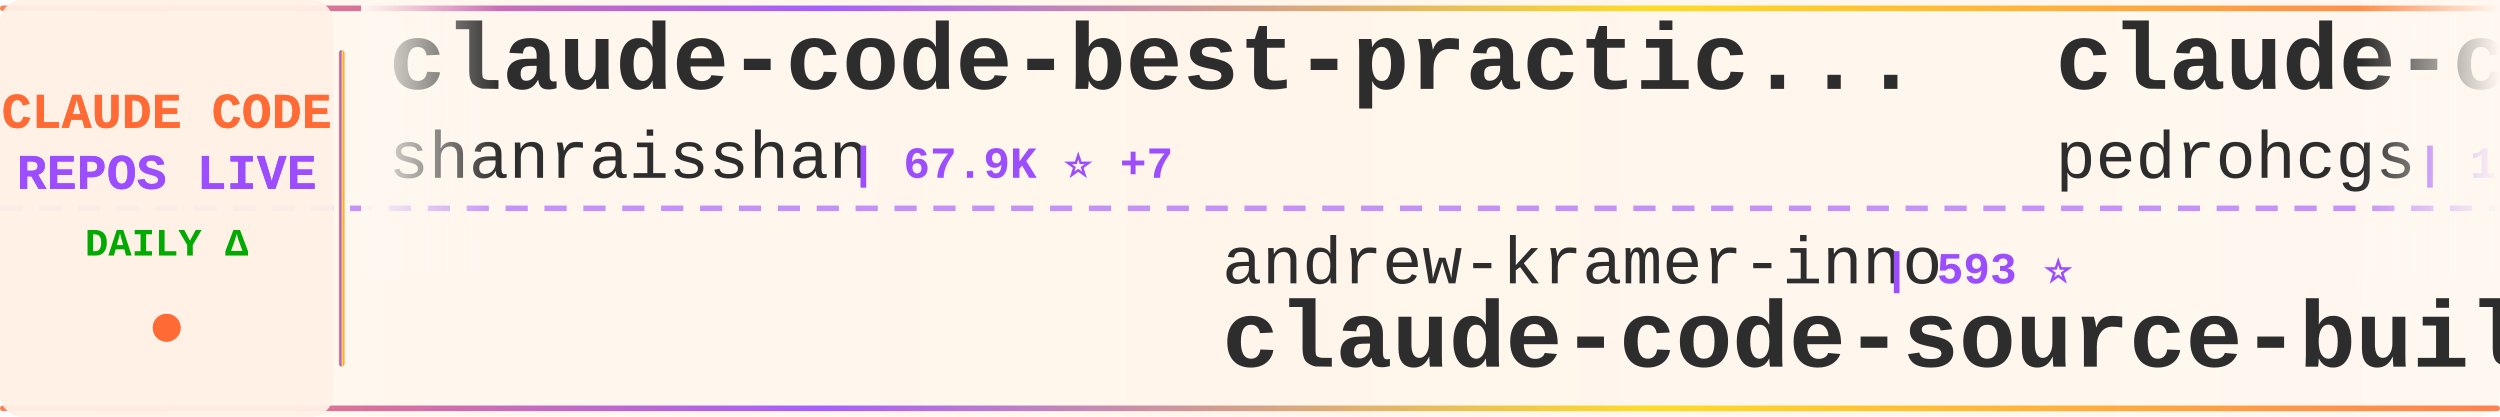
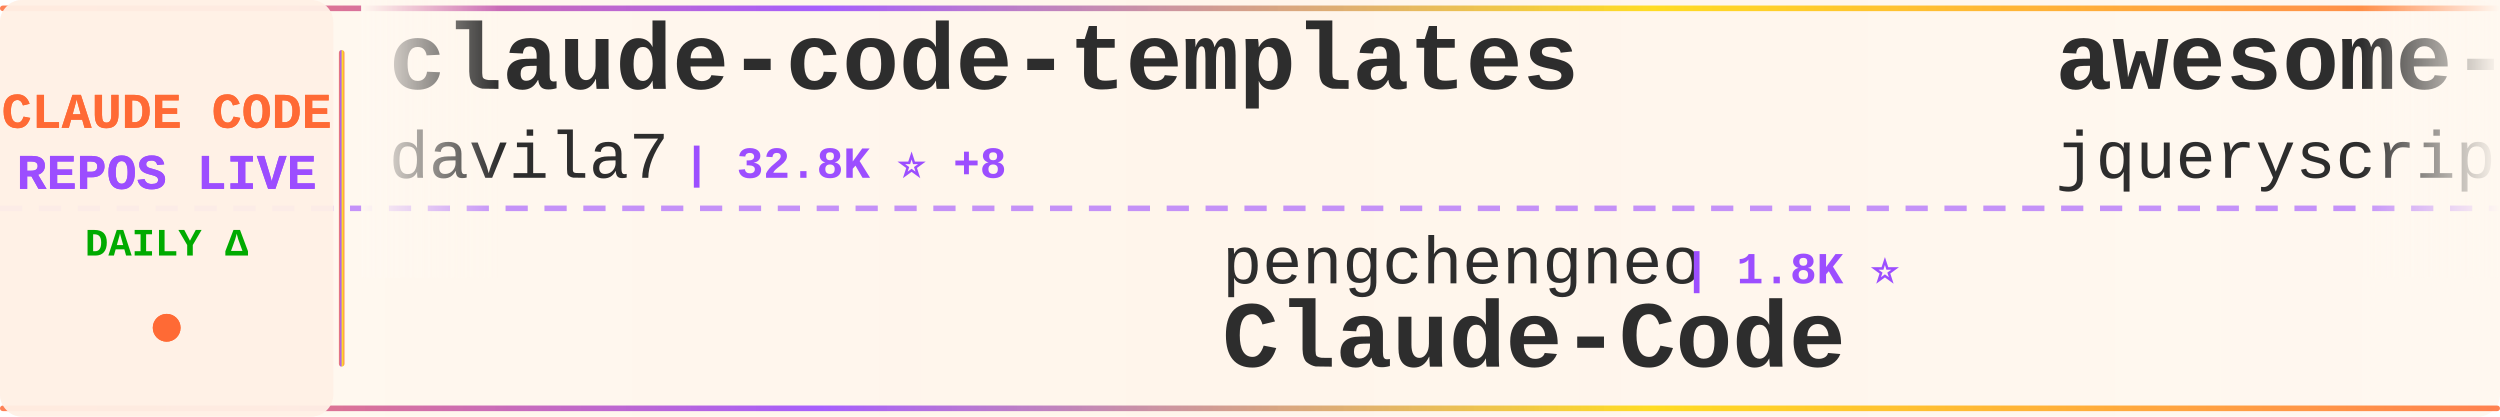
<svg xmlns="http://www.w3.org/2000/svg" width="900" height="150">
  <defs>
    <linearGradient id="tickerBg" x1="0%" y1="0%" x2="100%" y2="0%">
      <stop offset="0%" style="stop-color:#fff8f0;stop-opacity:0.98" />
      <stop offset="50%" style="stop-color:#fff5eb;stop-opacity:1" />
      <stop offset="100%" style="stop-color:#fff8f0;stop-opacity:0.98" />
    </linearGradient>
    <linearGradient id="borderGrad" x1="0%" y1="0%" x2="100%" y2="0%">
      <stop offset="0%" style="stop-color:#FF6B35;stop-opacity:0.85">
        <animate attributeName="stop-opacity" values="0.85;1;0.85" dur="2s" repeatCount="indefinite" />
      </stop>
      <stop offset="33%" style="stop-color:#9C4EFF;stop-opacity:0.9">
        <animate attributeName="stop-opacity" values="0.9;1;0.9" dur="2.2s" repeatCount="indefinite" />
      </stop>
      <stop offset="66%" style="stop-color:#FFD700;stop-opacity:0.85">
        <animate attributeName="stop-opacity" values="0.85;1;0.85" dur="1.8s" repeatCount="indefinite" />
      </stop>
      <stop offset="100%" style="stop-color:#FF6B35;stop-opacity:0.85">
        <animate attributeName="stop-opacity" values="0.85;1;0.85" dur="2s" repeatCount="indefinite" />
      </stop>
    </linearGradient>
    <filter id="textGlow">
      <feGaussianBlur stdDeviation="0.15" result="coloredBlur" />
      <feMerge>
        <feMergeNode in="coloredBlur" />
        <feMergeNode in="SourceGraphic" />
      </feMerge>
    </filter>
    <filter id="metricGlow">
      <feGaussianBlur stdDeviation="0.2" result="coloredBlur" />
      <feMerge>
        <feMergeNode in="coloredBlur" />
        <feMergeNode in="SourceGraphic" />
      </feMerge>
    </filter>
    <linearGradient id="leftFade" x1="0%" y1="0%" x2="100%" y2="0%">
      <stop offset="0%" style="stop-color:#fff8f0;stop-opacity:1" />
      <stop offset="100%" style="stop-color:#fff8f0;stop-opacity:0" />
    </linearGradient>
    <linearGradient id="rightFade" x1="0%" y1="0%" x2="100%" y2="0%">
      <stop offset="0%" style="stop-color:#fff8f0;stop-opacity:0" />
      <stop offset="100%" style="stop-color:#fff8f0;stop-opacity:1" />
    </linearGradient>
  </defs>
  <rect width="900" height="150" fill="url(#tickerBg)" rx="8" />
  <rect x="0" y="2" width="900" height="2" fill="url(#borderGrad)" rx="1" />
  <rect x="0" y="146" width="900" height="2" fill="url(#borderGrad)" rx="1" />
  <line x1="0" y1="75" x2="900" y2="75" stroke="#9C4EFF" stroke-width="2" stroke-dasharray="8 6" opacity="0.6" />
  <rect x="0" y="0" width="120" height="150" fill="#fff0e6" opacity="0.95" rx="8" />
  <text x="60" y="46" font-family="'Courier New', monospace" font-size="18" font-weight="bold" fill="#FF6B35" text-anchor="middle" filter="url(#textGlow)">
    CLAUDE CODE
  </text>
  <text x="60" y="68" font-family="'Courier New', monospace" font-size="18" font-weight="bold" fill="#9C4EFF" text-anchor="middle" filter="url(#textGlow)">
    REPOS LIVE
  </text>
  <text x="60" y="92" font-family="'Courier New', monospace" font-size="14" font-weight="bold" fill="#00aa00" text-anchor="middle">
    DAILY Δ
  </text>
  <circle cx="60" cy="118" r="5" fill="#FF6B35" filter="url(#metricGlow)">
    <animate attributeName="r" values="4;6;4" dur="1.5s" repeatCount="indefinite" />
    <animate attributeName="opacity" values="0.6;1;0.6" dur="1.5s" repeatCount="indefinite" />
  </circle>
  <rect x="122" y="18" width="2" height="114" fill="url(#borderGrad)" rx="1" />
  <clipPath id="tickerClip">
    <rect x="130" y="0" width="770" height="150" />
  </clipPath>
  <g clip-path="url(#tickerClip)">
    <g id="tickerItems">
      <animateTransform attributeName="transform" attributeType="XML" type="translate" from="0 0" to="-3000 0" dur="54s" repeatCount="indefinite" />
      <g transform="translate(0, 0)">
-         <text x="140" y="32" font-family="'Courier New', monospace" font-size="34" font-weight="bold" fill="#2d2d2d">claude-code-best-practic...</text>
-         <text x="140" y="64" font-family="'Courier New', monospace" font-size="24" font-weight="normal" fill="#2d2d2d" opacity="1.0">shanraisshan</text>
-         <text x="306" y="64" font-family="'Courier New', monospace" font-size="16" font-weight="bold" fill="#9C4EFF"> | 67.9K ⭐ +7</text>
+         <text x="140" y="32" font-family="'Courier New', monospace" font-size="34" font-weight="bold" fill="#2d2d2d">claude-code-templates</text>
+         <text x="140" y="64" font-family="'Courier New', monospace" font-size="24" font-weight="normal" fill="#2d2d2d" opacity="1.0">davila7</text>
+         <text x="246" y="64" font-family="'Courier New', monospace" font-size="16" font-weight="bold" fill="#9C4EFF"> | 32.8K ⭐ +8</text>
      </g>
      <g transform="translate(300, 0)">
-         <text x="140" y="102" font-family="'Courier New', monospace" font-size="24" font-weight="normal" fill="#2d2d2d" opacity="1.0">andrew-kramer-inno</text>
-         <text x="378" y="102" font-family="'Courier New', monospace" font-size="16" font-weight="bold" fill="#9C4EFF"> | 593 ⭐</text>
-         <text x="140" y="132" font-family="'Courier New', monospace" font-size="34" font-weight="bold" fill="#2d2d2d">claude-code-source-build</text>
+         <text x="140" y="102" font-family="'Courier New', monospace" font-size="24" font-weight="normal" fill="#2d2d2d" opacity="1.0">pengchengneo</text>
+         <text x="306" y="102" font-family="'Courier New', monospace" font-size="16" font-weight="bold" fill="#9C4EFF"> | 1.8K ⭐</text>
+         <text x="140" y="132" font-family="'Courier New', monospace" font-size="34" font-weight="bold" fill="#2d2d2d">Claude-Code</text>
      </g>
      <g transform="translate(600, 0)">
+         <text x="140" y="32" font-family="'Courier New', monospace" font-size="34" font-weight="bold" fill="#2d2d2d">awesome-claude-code</text>
+         <text x="140" y="64" font-family="'Courier New', monospace" font-size="24" font-weight="normal" fill="#2d2d2d" opacity="1.0">jqueryscript</text>
+         <text x="306" y="64" font-family="'Courier New', monospace" font-size="16" font-weight="bold" fill="#9C4EFF"> | 534 ⭐</text>
+       </g>
+       <g transform="translate(900, 0)">
+         <text x="140" y="102" font-family="'Courier New', monospace" font-size="24" font-weight="normal" fill="#2d2d2d" opacity="1.0">JrCx7scC</text>
+         <text x="258" y="102" font-family="'Courier New', monospace" font-size="16" font-weight="bold" fill="#9C4EFF"> | 376 ⭐</text>
+         <text x="140" y="132" font-family="'Courier New', monospace" font-size="34" font-weight="bold" fill="#2d2d2d">claude-code-source</text>
+       </g>
+       <g transform="translate(1200, 0)">
+         <text x="140" y="32" font-family="'Courier New', monospace" font-size="34" font-weight="bold" fill="#2d2d2d">claude-code-harness</text>
+         <text x="140" y="64" font-family="'Courier New', monospace" font-size="24" font-weight="normal" fill="#2d2d2d" opacity="1.0">Chachamaru127</text>
+         <text x="318" y="64" font-family="'Courier New', monospace" font-size="16" font-weight="bold" fill="#9C4EFF"> | 3.2K ⭐</text>
+       </g>
+       <g transform="translate(1500, 0)">
+         <text x="140" y="102" font-family="'Courier New', monospace" font-size="24" font-weight="normal" fill="#2d2d2d" opacity="1.0">nicedreamzapp</text>
+         <text x="318" y="102" font-family="'Courier New', monospace" font-size="16" font-weight="bold" fill="#9C4EFF"> | 3.4K ⭐ +1</text>
+         <text x="140" y="132" font-family="'Courier New', monospace" font-size="34" font-weight="bold" fill="#2d2d2d">claude-code-local</text>
+       </g>
+       <g transform="translate(1800, 0)">
        <text x="140" y="32" font-family="'Courier New', monospace" font-size="34" font-weight="bold" fill="#2d2d2d">claude-code-my-workflow</text>
        <text x="140" y="64" font-family="'Courier New', monospace" font-size="24" font-weight="normal" fill="#2d2d2d" opacity="1.0">pedrohcgs</text>
        <text x="270" y="64" font-family="'Courier New', monospace" font-size="16" font-weight="bold" fill="#9C4EFF"> | 1.7K ⭐</text>
      </g>
-       <g transform="translate(900, 0)">
-         <text x="140" y="102" font-family="'Courier New', monospace" font-size="24" font-weight="normal" fill="#2d2d2d" opacity="1.0">digitalsamba</text>
-         <text x="306" y="102" font-family="'Courier New', monospace" font-size="16" font-weight="bold" fill="#9C4EFF"> | 2.3K ⭐ +2</text>
-         <text x="140" y="132" font-family="'Courier New', monospace" font-size="34" font-weight="bold" fill="#2d2d2d">claude-code-video-toolki...</text>
-       </g>
-       <g transform="translate(1200, 0)">
-         <text x="140" y="32" font-family="'Courier New', monospace" font-size="34" font-weight="bold" fill="#2d2d2d">claude-code-hub</text>
-         <text x="140" y="64" font-family="'Courier New', monospace" font-size="24" font-weight="normal" fill="#2d2d2d" opacity="1.0">ding113</text>
-         <text x="246" y="64" font-family="'Courier New', monospace" font-size="16" font-weight="bold" fill="#9C4EFF"> | 3.4K ⭐ -1</text>
-       </g>
-       <g transform="translate(1500, 0)">
-         <text x="140" y="102" font-family="'Courier New', monospace" font-size="24" font-weight="normal" fill="#2d2d2d" opacity="1.0">AICoderTudou</text>
-         <text x="306" y="102" font-family="'Courier New', monospace" font-size="16" font-weight="bold" fill="#9C4EFF"> | 493 ⭐</text>
-         <text x="140" y="132" font-family="'Courier New', monospace" font-size="34" font-weight="bold" fill="#2d2d2d">claude-code-tudou</text>
-       </g>
-       <g transform="translate(1800, 0)">
-         <text x="140" y="32" font-family="'Courier New', monospace" font-size="34" font-weight="bold" fill="#2d2d2d">claude-code-spec-workflo...</text>
-         <text x="140" y="64" font-family="'Courier New', monospace" font-size="24" font-weight="normal" fill="#2d2d2d" opacity="1.0">Pimzino</text>
-         <text x="246" y="64" font-family="'Courier New', monospace" font-size="16" font-weight="bold" fill="#9C4EFF"> | 3.9K ⭐</text>
-       </g>
      <g transform="translate(2100, 0)">
-         <text x="140" y="102" font-family="'Courier New', monospace" font-size="24" font-weight="normal" fill="#2d2d2d" opacity="1.0">musistudio</text>
-         <text x="282" y="102" font-family="'Courier New', monospace" font-size="16" font-weight="bold" fill="#9C4EFF"> | 37.8K ⭐ +6</text>
-         <text x="140" y="132" font-family="'Courier New', monospace" font-size="34" font-weight="bold" fill="#2d2d2d">claude-code-router</text>
+         <text x="140" y="102" font-family="'Courier New', monospace" font-size="24" font-weight="normal" fill="#2d2d2d" opacity="1.0">huangserva</text>
+         <text x="282" y="102" font-family="'Courier New', monospace" font-size="16" font-weight="bold" fill="#9C4EFF"> | 629 ⭐</text>
+         <text x="140" y="132" font-family="'Courier New', monospace" font-size="34" font-weight="bold" fill="#2d2d2d">claude-code-cli</text>
      </g>
      <g transform="translate(2400, 0)">
-         <text x="140" y="32" font-family="'Courier New', monospace" font-size="34" font-weight="bold" fill="#2d2d2d">claude-code-cli</text>
-         <text x="140" y="64" font-family="'Courier New', monospace" font-size="24" font-weight="normal" fill="#2d2d2d" opacity="1.0">huangserva</text>
-         <text x="282" y="64" font-family="'Courier New', monospace" font-size="16" font-weight="bold" fill="#9C4EFF"> | 629 ⭐</text>
+         <text x="140" y="32" font-family="'Courier New', monospace" font-size="34" font-weight="bold" fill="#2d2d2d">Claude-Code-Game-Studios</text>
+         <text x="140" y="64" font-family="'Courier New', monospace" font-size="24" font-weight="normal" fill="#2d2d2d" opacity="1.0">Donchitos</text>
+         <text x="270" y="64" font-family="'Courier New', monospace" font-size="16" font-weight="bold" fill="#9C4EFF"> | 27.1K ⭐ +45</text>
      </g>
      <g transform="translate(2700, 0)">
-         <text x="140" y="102" font-family="'Courier New', monospace" font-size="24" font-weight="normal" fill="#2d2d2d" opacity="1.0">guanshan</text>
-         <text x="258" y="102" font-family="'Courier New', monospace" font-size="16" font-weight="bold" fill="#9C4EFF"> | 60 ⭐</text>
-         <text x="140" y="132" font-family="'Courier New', monospace" font-size="34" font-weight="bold" fill="#2d2d2d">ClaudeCode</text>
+         <text x="140" y="102" font-family="'Courier New', monospace" font-size="24" font-weight="normal" fill="#2d2d2d" opacity="1.0">repowise-dev</text>
+         <text x="306" y="102" font-family="'Courier New', monospace" font-size="16" font-weight="bold" fill="#9C4EFF"> | 1.2K ⭐</text>
+         <text x="140" y="132" font-family="'Courier New', monospace" font-size="34" font-weight="bold" fill="#2d2d2d">claude-code-prompts</text>
      </g>
      <g transform="translate(3000, 0)">
-         <text x="140" y="32" font-family="'Courier New', monospace" font-size="34" font-weight="bold" fill="#2d2d2d">claude-code-best-practic...</text>
-         <text x="140" y="64" font-family="'Courier New', monospace" font-size="24" font-weight="normal" fill="#2d2d2d" opacity="1.0">shanraisshan</text>
-         <text x="306" y="64" font-family="'Courier New', monospace" font-size="16" font-weight="bold" fill="#9C4EFF"> | 67.9K ⭐ +7</text>
+         <text x="140" y="32" font-family="'Courier New', monospace" font-size="34" font-weight="bold" fill="#2d2d2d">claude-code-templates</text>
+         <text x="140" y="64" font-family="'Courier New', monospace" font-size="24" font-weight="normal" fill="#2d2d2d" opacity="1.0">davila7</text>
+         <text x="246" y="64" font-family="'Courier New', monospace" font-size="16" font-weight="bold" fill="#9C4EFF"> | 32.8K ⭐ +8</text>
      </g>
      <g transform="translate(3300, 0)">
-         <text x="140" y="102" font-family="'Courier New', monospace" font-size="24" font-weight="normal" fill="#2d2d2d" opacity="1.0">andrew-kramer-inno</text>
-         <text x="378" y="102" font-family="'Courier New', monospace" font-size="16" font-weight="bold" fill="#9C4EFF"> | 593 ⭐</text>
-         <text x="140" y="132" font-family="'Courier New', monospace" font-size="34" font-weight="bold" fill="#2d2d2d">claude-code-source-build</text>
+         <text x="140" y="102" font-family="'Courier New', monospace" font-size="24" font-weight="normal" fill="#2d2d2d" opacity="1.0">pengchengneo</text>
+         <text x="306" y="102" font-family="'Courier New', monospace" font-size="16" font-weight="bold" fill="#9C4EFF"> | 1.8K ⭐</text>
+         <text x="140" y="132" font-family="'Courier New', monospace" font-size="34" font-weight="bold" fill="#2d2d2d">Claude-Code</text>
      </g>
      <g transform="translate(3600, 0)">
-         <text x="140" y="32" font-family="'Courier New', monospace" font-size="34" font-weight="bold" fill="#2d2d2d">claude-code-my-workflow</text>
-         <text x="140" y="64" font-family="'Courier New', monospace" font-size="24" font-weight="normal" fill="#2d2d2d" opacity="1.0">pedrohcgs</text>
-         <text x="270" y="64" font-family="'Courier New', monospace" font-size="16" font-weight="bold" fill="#9C4EFF"> | 1.7K ⭐</text>
+         <text x="140" y="32" font-family="'Courier New', monospace" font-size="34" font-weight="bold" fill="#2d2d2d">awesome-claude-code</text>
+         <text x="140" y="64" font-family="'Courier New', monospace" font-size="24" font-weight="normal" fill="#2d2d2d" opacity="1.0">jqueryscript</text>
+         <text x="306" y="64" font-family="'Courier New', monospace" font-size="16" font-weight="bold" fill="#9C4EFF"> | 534 ⭐</text>
      </g>
      <g transform="translate(3900, 0)">
-         <text x="140" y="102" font-family="'Courier New', monospace" font-size="24" font-weight="normal" fill="#2d2d2d" opacity="1.0">digitalsamba</text>
-         <text x="306" y="102" font-family="'Courier New', monospace" font-size="16" font-weight="bold" fill="#9C4EFF"> | 2.3K ⭐ +2</text>
-         <text x="140" y="132" font-family="'Courier New', monospace" font-size="34" font-weight="bold" fill="#2d2d2d">claude-code-video-toolki...</text>
+         <text x="140" y="102" font-family="'Courier New', monospace" font-size="24" font-weight="normal" fill="#2d2d2d" opacity="1.0">JrCx7scC</text>
+         <text x="258" y="102" font-family="'Courier New', monospace" font-size="16" font-weight="bold" fill="#9C4EFF"> | 376 ⭐</text>
+         <text x="140" y="132" font-family="'Courier New', monospace" font-size="34" font-weight="bold" fill="#2d2d2d">claude-code-source</text>
      </g>
    </g>
  </g>
  <rect x="130" y="0" width="50" height="100" fill="url(#leftFade)" />
  <rect x="850" y="0" width="50" height="100" fill="url(#rightFade)" />
</svg>
